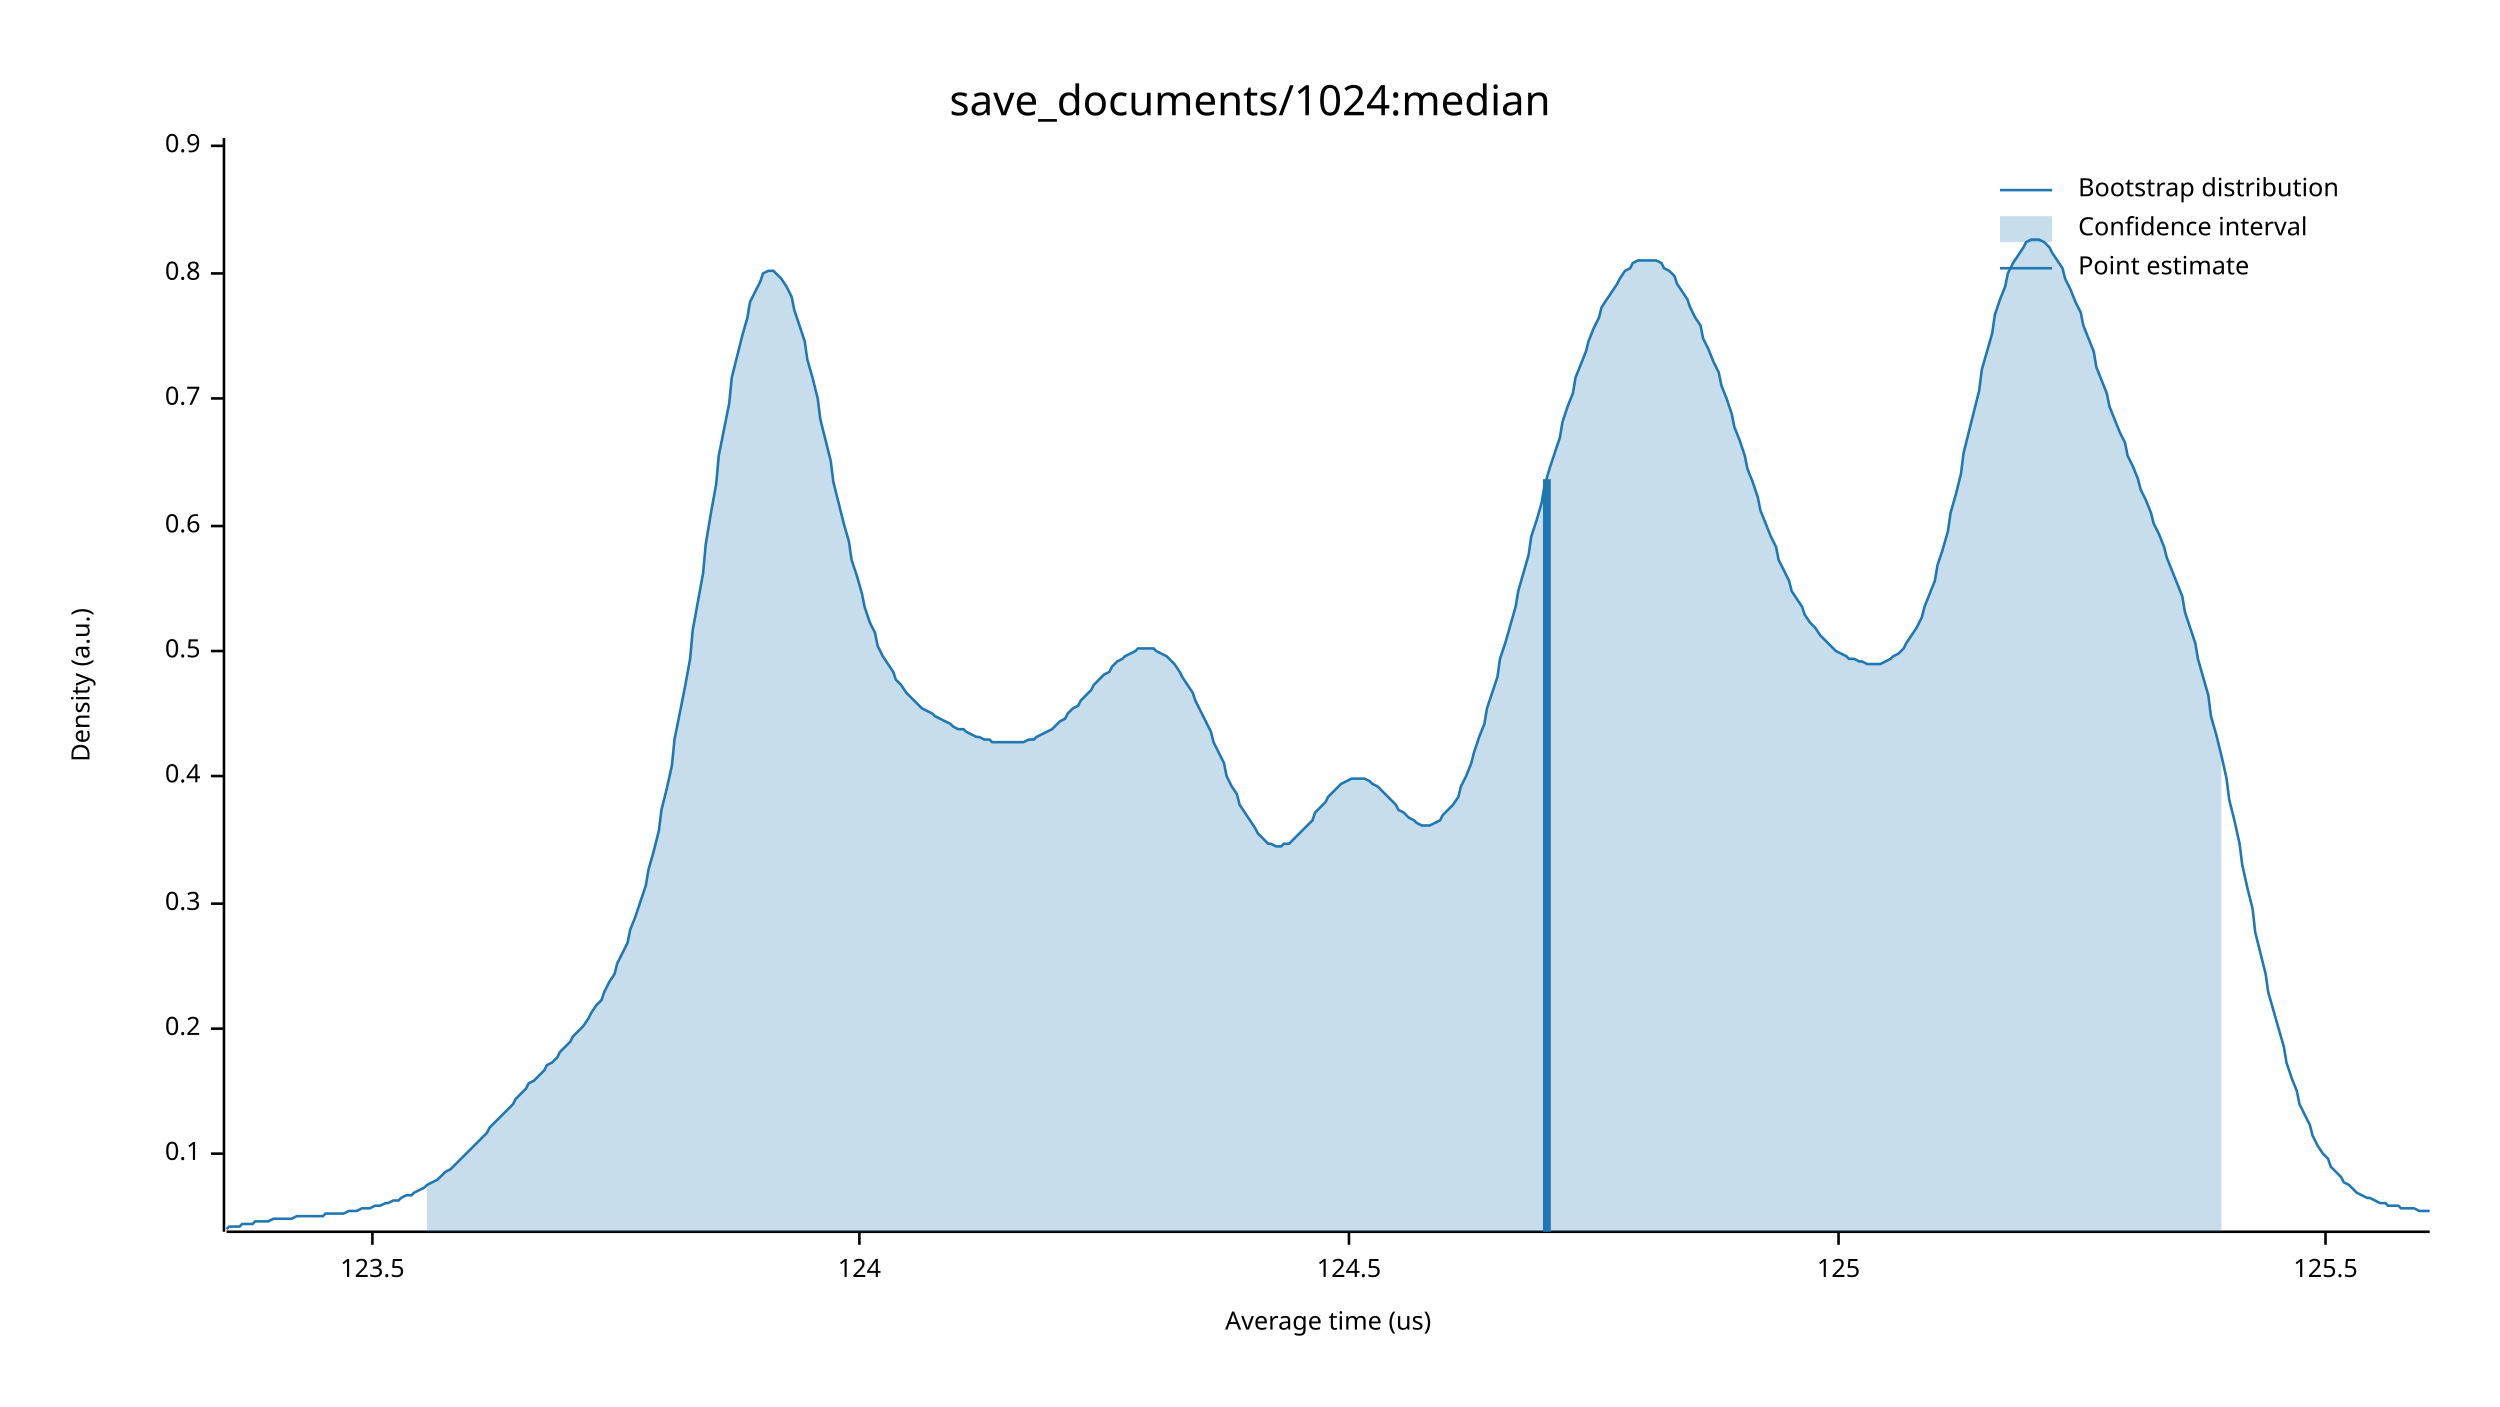
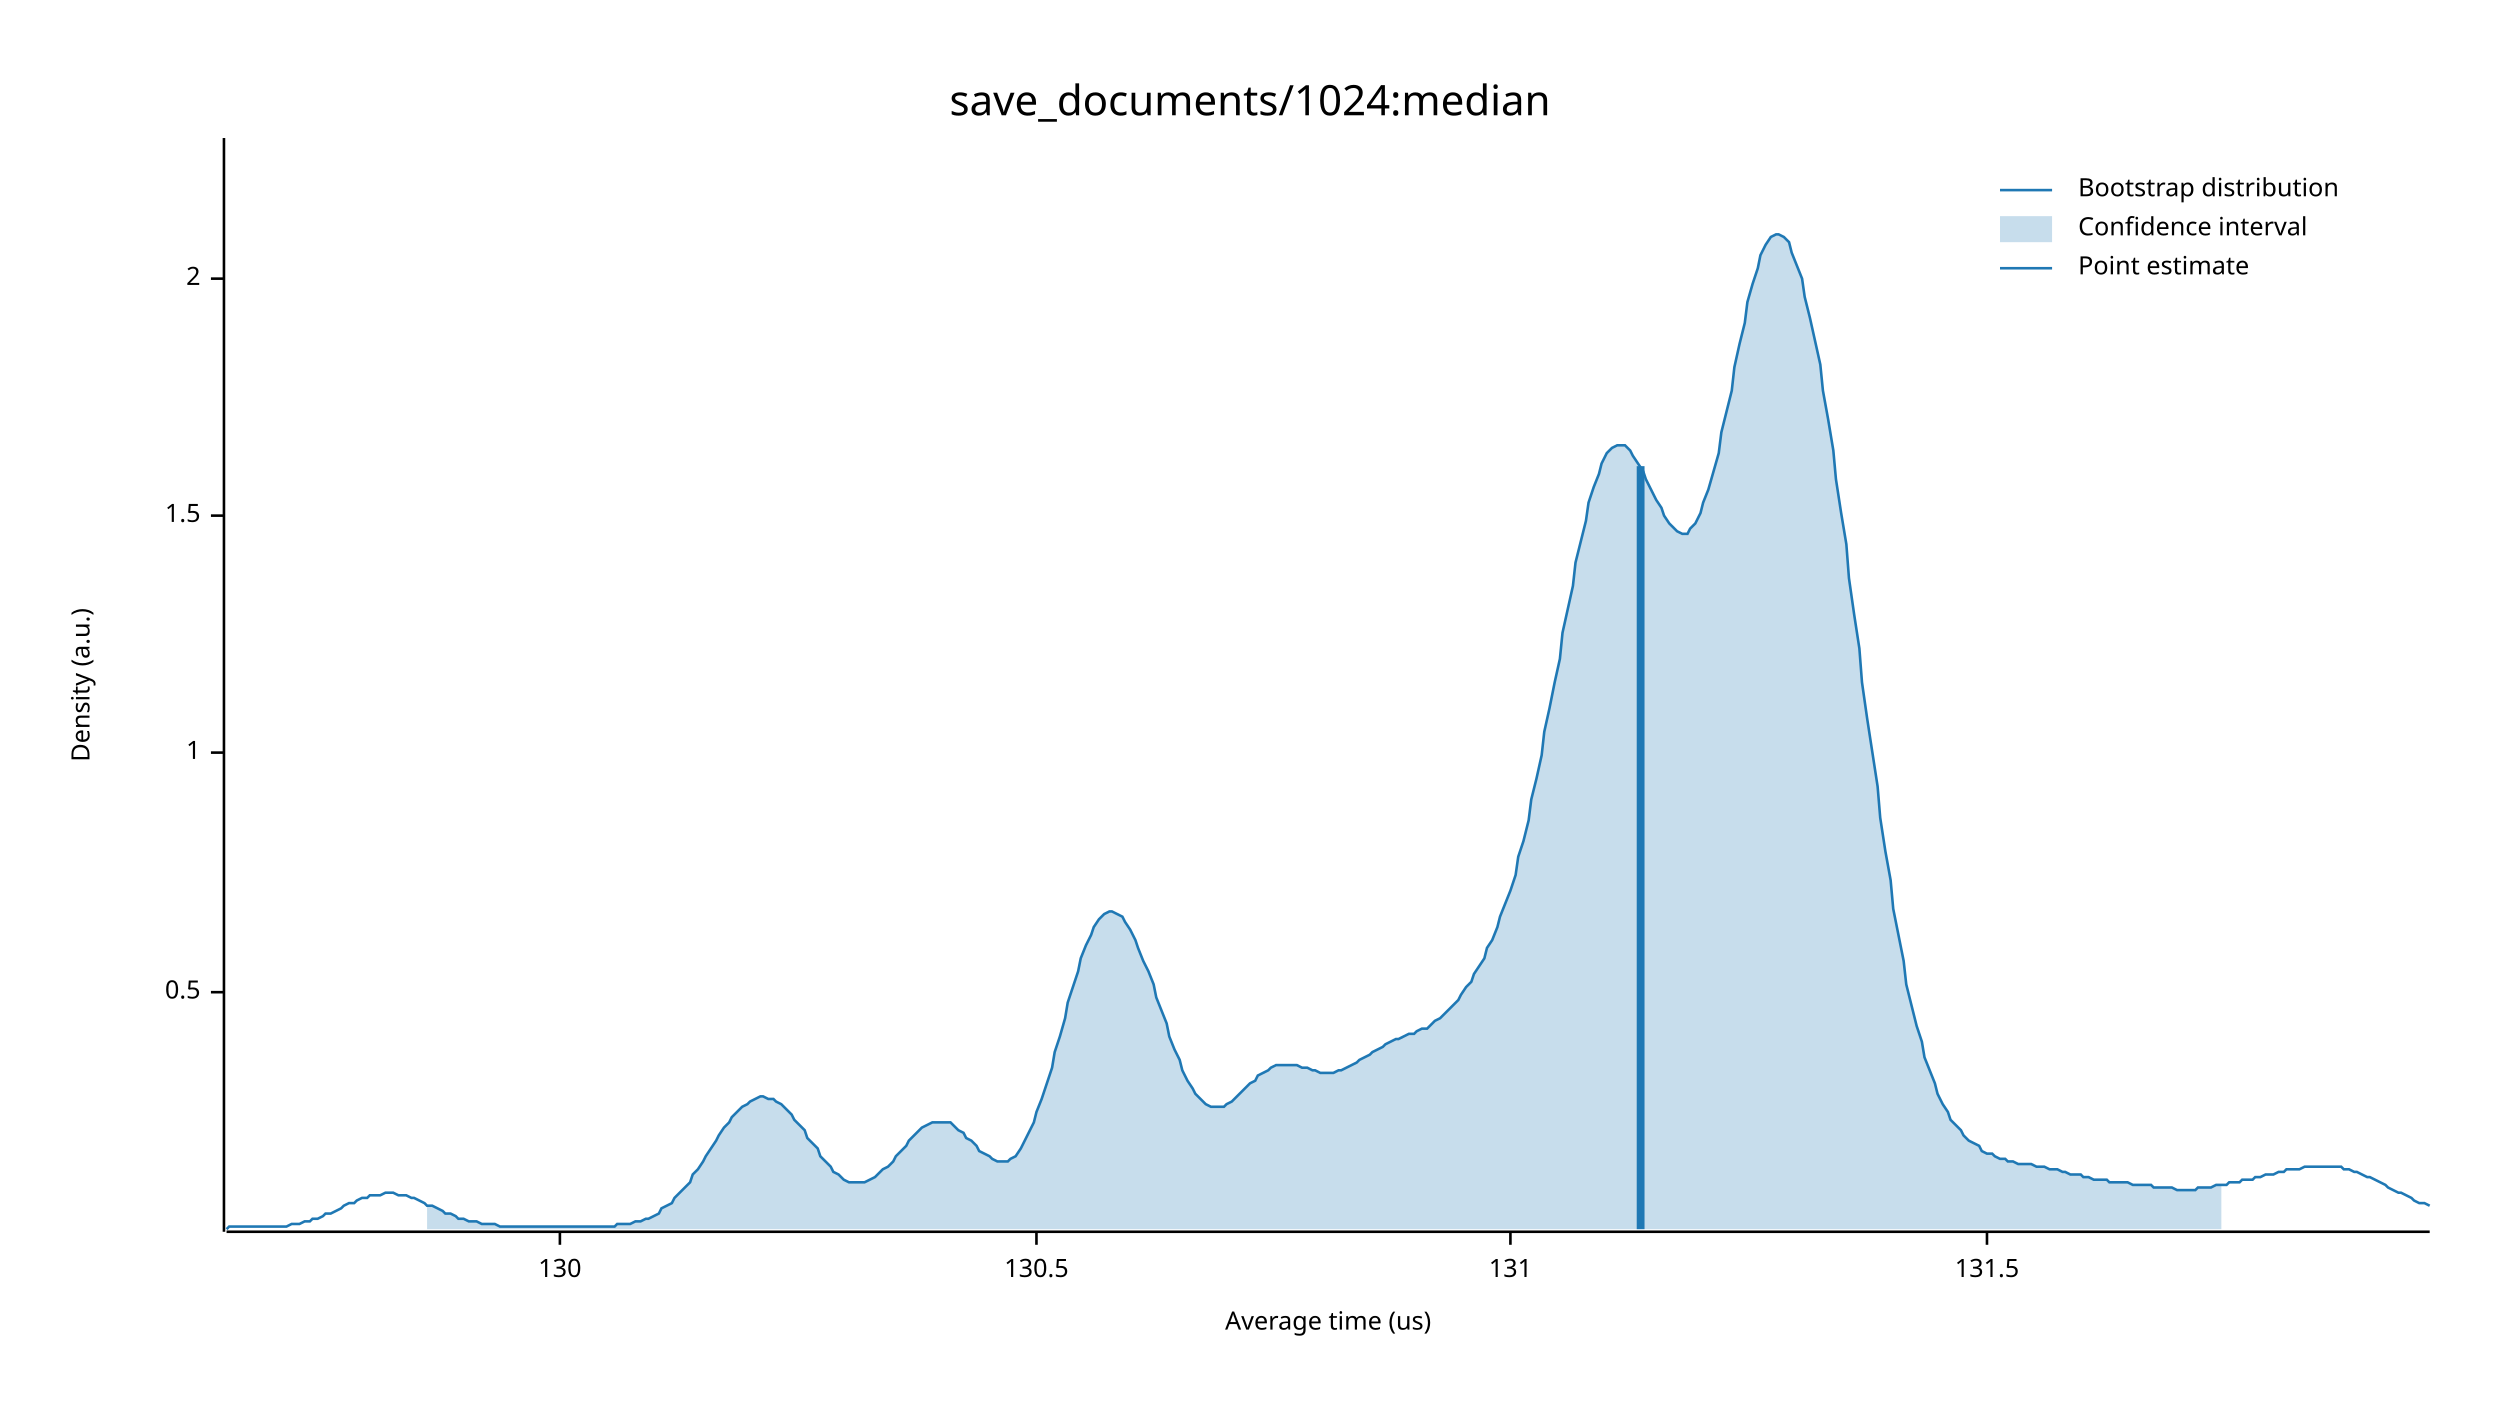
<svg xmlns="http://www.w3.org/2000/svg" width="960" height="540" viewBox="0 0 960 540">
  <text x="480" y="32" dy="0.76em" text-anchor="middle" font-family="sans-serif" font-size="16.129" opacity="1" fill="#000000">
save_documents/1024:median
</text>
  <text x="27" y="263" dy="0.76em" text-anchor="middle" font-family="sans-serif" font-size="9.677" opacity="1" fill="#000000" transform="rotate(270, 27, 263)">
Density (a.u.)
</text>
  <text x="510" y="513" dy="-0.5ex" text-anchor="middle" font-family="sans-serif" font-size="9.677" opacity="1" fill="#000000">
Average time (us)
</text>
  <polyline fill="none" opacity="1" stroke="#000000" stroke-width="1" points="86,53 86,473 " />
-   <text x="77" y="443" dy="0.5ex" text-anchor="end" font-family="sans-serif" font-size="9.677" opacity="1" fill="#000000">
- 0.1
- </text>
-   <polyline fill="none" opacity="1" stroke="#000000" stroke-width="1" points="81,443 86,443 " />
-   <text x="77" y="395" dy="0.5ex" text-anchor="end" font-family="sans-serif" font-size="9.677" opacity="1" fill="#000000">
- 0.2
- </text>
-   <polyline fill="none" opacity="1" stroke="#000000" stroke-width="1" points="81,395 86,395 " />
-   <text x="77" y="347" dy="0.5ex" text-anchor="end" font-family="sans-serif" font-size="9.677" opacity="1" fill="#000000">
- 0.3
- </text>
-   <polyline fill="none" opacity="1" stroke="#000000" stroke-width="1" points="81,347 86,347 " />
-   <text x="77" y="298" dy="0.5ex" text-anchor="end" font-family="sans-serif" font-size="9.677" opacity="1" fill="#000000">
- 0.4
- </text>
-   <polyline fill="none" opacity="1" stroke="#000000" stroke-width="1" points="81,298 86,298 " />
-   <text x="77" y="250" dy="0.5ex" text-anchor="end" font-family="sans-serif" font-size="9.677" opacity="1" fill="#000000">
+   <text x="77" y="381" dy="0.5ex" text-anchor="end" font-family="sans-serif" font-size="9.677" opacity="1" fill="#000000">
0.5
</text>
-   <polyline fill="none" opacity="1" stroke="#000000" stroke-width="1" points="81,250 86,250 " />
-   <text x="77" y="202" dy="0.5ex" text-anchor="end" font-family="sans-serif" font-size="9.677" opacity="1" fill="#000000">
- 0.6
+   <polyline fill="none" opacity="1" stroke="#000000" stroke-width="1" points="81,381 86,381 " />
+   <text x="77" y="289" dy="0.5ex" text-anchor="end" font-family="sans-serif" font-size="9.677" opacity="1" fill="#000000">
+ 1
</text>
-   <polyline fill="none" opacity="1" stroke="#000000" stroke-width="1" points="81,202 86,202 " />
-   <text x="77" y="153" dy="0.5ex" text-anchor="end" font-family="sans-serif" font-size="9.677" opacity="1" fill="#000000">
- 0.7
+   <polyline fill="none" opacity="1" stroke="#000000" stroke-width="1" points="81,289 86,289 " />
+   <text x="77" y="198" dy="0.5ex" text-anchor="end" font-family="sans-serif" font-size="9.677" opacity="1" fill="#000000">
+ 1.5
</text>
-   <polyline fill="none" opacity="1" stroke="#000000" stroke-width="1" points="81,153 86,153 " />
-   <text x="77" y="105" dy="0.5ex" text-anchor="end" font-family="sans-serif" font-size="9.677" opacity="1" fill="#000000">
- 0.8
+   <polyline fill="none" opacity="1" stroke="#000000" stroke-width="1" points="81,198 86,198 " />
+   <text x="77" y="107" dy="0.5ex" text-anchor="end" font-family="sans-serif" font-size="9.677" opacity="1" fill="#000000">
+ 2
</text>
-   <polyline fill="none" opacity="1" stroke="#000000" stroke-width="1" points="81,105 86,105 " />
-   <text x="77" y="56" dy="0.5ex" text-anchor="end" font-family="sans-serif" font-size="9.677" opacity="1" fill="#000000">
- 0.9
+   <polyline fill="none" opacity="1" stroke="#000000" stroke-width="1" points="81,107 86,107 " />
+   <polyline fill="none" opacity="1" stroke="#000000" stroke-width="1" points="87,473 933,473 " />
+   <text x="215" y="483" dy="0.76em" text-anchor="middle" font-family="sans-serif" font-size="9.677" opacity="1" fill="#000000">
+ 130
</text>
-   <polyline fill="none" opacity="1" stroke="#000000" stroke-width="1" points="81,56 86,56 " />
-   <polyline fill="none" opacity="1" stroke="#000000" stroke-width="1" points="87,473 933,473 " />
-   <text x="143" y="483" dy="0.76em" text-anchor="middle" font-family="sans-serif" font-size="9.677" opacity="1" fill="#000000">
- 123.5
+   <polyline fill="none" opacity="1" stroke="#000000" stroke-width="1" points="215,473 215,478 " />
+   <text x="398" y="483" dy="0.76em" text-anchor="middle" font-family="sans-serif" font-size="9.677" opacity="1" fill="#000000">
+ 130.5
</text>
-   <polyline fill="none" opacity="1" stroke="#000000" stroke-width="1" points="143,473 143,478 " />
-   <text x="330" y="483" dy="0.76em" text-anchor="middle" font-family="sans-serif" font-size="9.677" opacity="1" fill="#000000">
- 124
+   <polyline fill="none" opacity="1" stroke="#000000" stroke-width="1" points="398,473 398,478 " />
+   <text x="580" y="483" dy="0.76em" text-anchor="middle" font-family="sans-serif" font-size="9.677" opacity="1" fill="#000000">
+ 131
</text>
-   <polyline fill="none" opacity="1" stroke="#000000" stroke-width="1" points="330,473 330,478 " />
-   <text x="518" y="483" dy="0.76em" text-anchor="middle" font-family="sans-serif" font-size="9.677" opacity="1" fill="#000000">
- 124.5
+   <polyline fill="none" opacity="1" stroke="#000000" stroke-width="1" points="580,473 580,478 " />
+   <text x="763" y="483" dy="0.76em" text-anchor="middle" font-family="sans-serif" font-size="9.677" opacity="1" fill="#000000">
+ 131.5
</text>
-   <polyline fill="none" opacity="1" stroke="#000000" stroke-width="1" points="518,473 518,478 " />
-   <text x="706" y="483" dy="0.76em" text-anchor="middle" font-family="sans-serif" font-size="9.677" opacity="1" fill="#000000">
- 125
- </text>
-   <polyline fill="none" opacity="1" stroke="#000000" stroke-width="1" points="706,473 706,478 " />
-   <text x="893" y="483" dy="0.76em" text-anchor="middle" font-family="sans-serif" font-size="9.677" opacity="1" fill="#000000">
- 125.5
- </text>
-   <polyline fill="none" opacity="1" stroke="#000000" stroke-width="1" points="893,473 893,478 " />
-   <polyline fill="none" opacity="1" stroke="#1F78B4" stroke-width="1" points="87,472 88,471 90,471 92,471 93,470 95,470 97,470 98,469 100,469 102,469 103,469 105,468 107,468 109,468 110,468 112,468 114,467 115,467 117,467 119,467 120,467 122,467 124,467 125,466 127,466 129,466 131,466 132,466 134,465 136,465 137,465 139,464 141,464 142,464 144,463 146,463 148,462 149,462 151,461 153,461 154,460 156,459 158,459 159,458 161,457 163,456 164,455 166,454 168,453 170,451 171,450 173,449 175,447 176,446 178,444 180,442 181,441 183,439 185,437 187,435 188,433 190,431 192,429 193,428 195,426 197,424 198,422 200,420 202,418 203,416 205,415 207,413 209,411 210,409 212,408 214,406 215,404 217,402 219,400 220,398 222,396 224,394 226,391 227,389 229,386 231,384 232,381 234,377 236,374 237,370 239,366 241,362 242,357 244,352 246,346 248,340 249,334 251,327 253,319 254,311 256,303 258,294 259,284 261,274 263,264 265,253 266,242 268,231 270,220 271,209 273,197 275,186 276,175 278,165 280,155 281,145 283,137 285,129 287,122 288,116 290,112 292,108 293,105 295,104 297,104 298,105 300,107 302,110 304,114 305,119 307,125 309,131 310,138 312,145 314,153 315,161 317,169 319,177 320,185 322,193 324,201 326,208 327,215 329,221 331,228 332,233 334,239 336,243 337,248 339,252 341,255 343,258 344,261 346,263 348,266 349,267 351,269 353,271 354,272 356,273 358,274 359,275 361,276 363,277 365,278 366,279 368,280 370,280 371,281 373,282 375,283 376,283 378,284 380,284 381,285 383,285 385,285 387,285 388,285 390,285 392,285 393,285 395,284 397,284 398,283 400,282 402,281 404,280 405,279 407,277 409,276 410,274 412,272 414,271 415,269 417,267 419,265 420,263 422,261 424,259 426,258 427,256 429,254 431,253 432,252 434,251 436,250 437,249 439,249 441,249 443,249 444,250 446,251 448,252 449,253 451,255 453,258 454,260 456,263 458,266 459,269 461,273 463,277 465,281 466,285 468,289 470,293 471,298 473,302 475,305 476,309 478,312 480,315 482,318 483,320 485,322 487,324 488,324 490,325 492,325 493,324 495,324 497,322 498,321 500,319 502,317 504,315 505,312 507,310 509,308 510,306 512,304 514,302 515,301 517,300 519,299 521,299 522,299 524,299 526,300 527,301 529,302 531,304 532,305 534,307 536,309 537,311 539,312 541,314 543,315 544,316 546,317 548,317 549,317 551,316 553,315 554,313 556,311 558,309 560,306 561,302 563,298 565,293 566,289 568,283 570,278 571,272 573,266 575,260 576,253 578,247 580,240 582,233 583,227 585,220 587,213 588,206 590,200 592,193 593,187 595,180 597,174 599,168 600,162 602,156 604,151 605,145 607,140 609,135 610,131 612,126 614,122 615,118 617,115 619,112 621,109 622,107 624,104 626,103 627,101 629,100 631,100 632,100 634,100 636,100 638,101 639,103 641,104 643,106 644,109 646,112 648,115 649,118 651,122 653,125 654,130 656,134 658,139 660,143 661,148 663,153 665,159 666,164 668,169 670,175 671,180 673,185 675,191 676,196 678,201 680,206 682,210 683,215 685,219 687,223 688,227 690,230 692,233 693,236 695,239 697,241 699,244 700,245 702,247 704,249 705,250 707,251 709,252 710,253 712,253 714,254 715,254 717,255 719,255 721,255 722,255 724,254 726,253 727,252 729,251 731,249 732,247 734,244 736,241 738,237 739,233 741,228 743,223 744,217 746,211 748,204 749,197 751,190 753,182 754,174 756,166 758,158 760,150 761,142 763,135 765,128 766,121 768,115 770,110 771,105 773,101 775,98 777,95 778,93 780,92 782,92 783,92 785,93 787,95 788,97 790,100 792,103 793,107 795,111 797,116 799,120 800,125 802,130 804,135 805,141 807,146 809,151 810,156 812,161 814,166 816,170 817,175 819,179 821,184 822,188 824,192 826,197 827,201 829,205 831,210 832,214 834,219 836,224 838,229 839,235 841,241 843,247 844,253 846,260 848,267 849,275 851,282 853,290 855,299 856,307 858,315 860,324 861,332 863,341 865,349 866,358 868,366 870,374 871,381 873,388 875,395 877,402 878,408 880,414 882,419 883,424 885,428 887,432 888,436 890,440 892,443 894,445 895,448 897,450 899,452 900,454 902,455 904,457 905,458 907,459 909,460 910,460 912,461 914,462 916,462 917,463 919,463 921,463 922,464 924,464 926,464 927,464 929,465 931,465 933,465 " />
-   <polygon opacity="0.25" fill="#1F78B4" points="164,455 166,454 168,453 170,451 171,450 173,449 175,447 176,446 178,444 180,442 181,441 183,439 185,437 187,435 188,433 190,431 192,429 193,428 195,426 197,424 198,422 200,420 202,418 203,416 205,415 207,413 209,411 210,409 212,408 214,406 215,404 217,402 219,400 220,398 222,396 224,394 226,391 227,389 229,386 231,384 232,381 234,377 236,374 237,370 239,366 241,362 242,357 244,352 246,346 248,340 249,334 251,327 253,319 254,311 256,303 258,294 259,284 261,274 263,264 265,253 266,242 268,231 270,220 271,209 273,197 275,186 276,175 278,165 280,155 281,145 283,137 285,129 287,122 288,116 290,112 292,108 293,105 295,104 297,104 298,105 300,107 302,110 304,114 305,119 307,125 309,131 310,138 312,145 314,153 315,161 317,169 319,177 320,185 322,193 324,201 326,208 327,215 329,221 331,228 332,233 334,239 336,243 337,248 339,252 341,255 343,258 344,261 346,263 348,266 349,267 351,269 353,271 354,272 356,273 358,274 359,275 361,276 363,277 365,278 366,279 368,280 370,280 371,281 373,282 375,283 376,283 378,284 380,284 381,285 383,285 385,285 387,285 388,285 390,285 392,285 393,285 395,284 397,284 398,283 400,282 402,281 404,280 405,279 407,277 409,276 410,274 412,272 414,271 415,269 417,267 419,265 420,263 422,261 424,259 426,258 427,256 429,254 431,253 432,252 434,251 436,250 437,249 439,249 441,249 443,249 444,250 446,251 448,252 449,253 451,255 453,258 454,260 456,263 458,266 459,269 461,273 463,277 465,281 466,285 468,289 470,293 471,298 473,302 475,305 476,309 478,312 480,315 482,318 483,320 485,322 487,324 488,324 490,325 492,325 493,324 495,324 497,322 498,321 500,319 502,317 504,315 505,312 507,310 509,308 510,306 512,304 514,302 515,301 517,300 519,299 521,299 522,299 524,299 526,300 527,301 529,302 531,304 532,305 534,307 536,309 537,311 539,312 541,314 543,315 544,316 546,317 548,317 549,317 551,316 553,315 554,313 556,311 558,309 560,306 561,302 563,298 565,293 566,289 568,283 570,278 571,272 573,266 575,260 576,253 578,247 580,240 582,233 583,227 585,220 587,213 588,206 590,200 592,193 593,187 595,180 597,174 599,168 600,162 602,156 604,151 605,145 607,140 609,135 610,131 612,126 614,122 615,118 617,115 619,112 621,109 622,107 624,104 626,103 627,101 629,100 631,100 632,100 634,100 636,100 638,101 639,103 641,104 643,106 644,109 646,112 648,115 649,118 651,122 653,125 654,130 656,134 658,139 660,143 661,148 663,153 665,159 666,164 668,169 670,175 671,180 673,185 675,191 676,196 678,201 680,206 682,210 683,215 685,219 687,223 688,227 690,230 692,233 693,236 695,239 697,241 699,244 700,245 702,247 704,249 705,250 707,251 709,252 710,253 712,253 714,254 715,254 717,255 719,255 721,255 722,255 724,254 726,253 727,252 729,251 731,249 732,247 734,244 736,241 738,237 739,233 741,228 743,223 744,217 746,211 748,204 749,197 751,190 753,182 754,174 756,166 758,158 760,150 761,142 763,135 765,128 766,121 768,115 770,110 771,105 773,101 775,98 777,95 778,93 780,92 782,92 783,92 785,93 787,95 788,97 790,100 792,103 793,107 795,111 797,116 799,120 800,125 802,130 804,135 805,141 807,146 809,151 810,156 812,161 814,166 816,170 817,175 819,179 821,184 822,188 824,192 826,197 827,201 829,205 831,210 832,214 834,219 836,224 838,229 839,235 841,241 843,247 844,253 846,260 848,267 849,275 851,282 853,290 853,473 164,473 " />
-   <polyline fill="none" opacity="1" stroke="#1F78B4" stroke-width="3" points="594,473 594,184 " />
+   <polyline fill="none" opacity="1" stroke="#000000" stroke-width="1" points="763,473 763,478 " />
+   <polyline fill="none" opacity="1" stroke="#1F78B4" stroke-width="1" points="87,472 88,471 90,471 92,471 93,471 95,471 97,471 98,471 100,471 102,471 103,471 105,471 107,471 109,471 110,471 112,470 114,470 115,470 117,469 119,469 120,468 122,468 124,467 125,466 127,466 129,465 131,464 132,463 134,462 136,462 137,461 139,460 141,460 142,459 144,459 146,459 148,458 149,458 151,458 153,459 154,459 156,459 158,460 159,460 161,461 163,462 164,463 166,463 168,464 170,465 171,466 173,466 175,467 176,468 178,468 180,469 181,469 183,469 185,470 187,470 188,470 190,470 192,471 193,471 195,471 197,471 198,471 200,471 202,471 203,471 205,471 207,471 209,471 210,471 212,471 214,471 215,471 217,471 219,471 220,471 222,471 224,471 226,471 227,471 229,471 231,471 232,471 234,471 236,471 237,470 239,470 241,470 242,470 244,469 246,469 248,468 249,468 251,467 253,466 254,464 256,463 258,462 259,460 261,458 263,456 265,454 266,451 268,449 270,446 271,444 273,441 275,438 276,436 278,433 280,431 281,429 283,427 285,425 287,424 288,423 290,422 292,421 293,421 295,422 297,422 298,423 300,424 302,426 304,428 305,430 307,432 309,434 310,437 312,439 314,441 315,444 317,446 319,448 320,450 322,451 324,453 326,454 327,454 329,454 331,454 332,454 334,453 336,452 337,451 339,449 341,448 343,446 344,444 346,442 348,440 349,438 351,436 353,434 354,433 356,432 358,431 359,431 361,431 363,431 365,431 366,432 368,434 370,435 371,437 373,438 375,440 376,442 378,443 380,444 381,445 383,446 385,446 387,446 388,445 390,444 392,441 393,439 395,435 397,431 398,427 400,422 402,416 404,410 405,404 407,398 409,391 410,385 412,379 414,373 415,368 417,363 419,359 420,356 422,353 424,351 426,350 427,350 429,351 431,352 432,354 434,357 436,361 437,364 439,369 441,373 443,378 444,383 446,388 448,393 449,398 451,403 453,407 454,411 456,415 458,418 459,420 461,422 463,424 465,425 466,425 468,425 470,425 471,424 473,423 475,421 476,420 478,418 480,416 482,415 483,413 485,412 487,411 488,410 490,409 492,409 493,409 495,409 497,409 498,409 500,410 502,410 504,411 505,411 507,412 509,412 510,412 512,412 514,411 515,411 517,410 519,409 521,408 522,407 524,406 526,405 527,404 529,403 531,402 532,401 534,400 536,399 537,399 539,398 541,397 543,397 544,396 546,395 548,395 549,394 551,392 553,391 554,390 556,388 558,386 560,384 561,382 563,379 565,377 566,374 568,371 570,368 571,364 573,361 575,356 576,352 578,347 580,342 582,336 583,329 585,323 587,315 588,307 590,299 592,290 593,281 595,272 597,262 599,253 600,243 602,234 604,225 605,216 607,208 609,200 610,193 612,187 614,182 615,178 617,174 619,172 621,171 622,171 624,171 626,173 627,175 629,178 631,181 632,184 634,188 636,192 638,195 639,198 641,201 643,203 644,204 646,205 648,205 649,203 651,201 653,197 654,193 656,188 658,181 660,174 661,166 663,158 665,150 666,141 668,132 670,124 671,116 673,109 675,103 676,98 678,94 680,91 682,90 683,90 685,91 687,93 688,97 690,102 692,107 693,114 695,122 697,131 699,140 700,150 702,161 704,173 705,184 707,197 709,209 710,222 712,236 714,249 715,262 717,276 719,289 721,302 722,314 724,327 726,338 727,349 729,359 731,369 732,378 734,386 736,394 738,400 739,406 741,411 743,416 744,420 746,424 748,427 749,430 751,432 753,434 754,436 756,438 758,439 760,440 761,442 763,443 765,443 766,444 768,445 770,445 771,446 773,446 775,447 777,447 778,447 780,447 782,448 783,448 785,448 787,449 788,449 790,449 792,450 793,450 795,451 797,451 799,451 800,452 802,452 804,453 805,453 807,453 809,453 810,454 812,454 814,454 816,454 817,454 819,455 821,455 822,455 824,455 826,455 827,456 829,456 831,456 832,456 834,456 836,457 838,457 839,457 841,457 843,457 844,456 846,456 848,456 849,456 851,455 853,455 855,455 856,454 858,454 860,454 861,453 863,453 865,453 866,452 868,452 870,451 871,451 873,451 875,450 877,450 878,449 880,449 882,449 883,449 885,448 887,448 888,448 890,448 892,448 894,448 895,448 897,448 899,448 900,449 902,449 904,450 905,450 907,451 909,452 910,452 912,453 914,454 916,455 917,456 919,457 921,458 922,458 924,459 926,460 927,461 929,462 931,462 933,463 " />
+   <polygon opacity="0.25" fill="#1F78B4" points="164,463 166,463 168,464 170,465 171,466 173,466 175,467 176,468 178,468 180,469 181,469 183,469 185,470 187,470 188,470 190,470 192,471 193,471 195,471 197,471 198,471 200,471 202,471 203,471 205,471 207,471 209,471 210,471 212,471 214,471 215,471 217,471 219,471 220,471 222,471 224,471 226,471 227,471 229,471 231,471 232,471 234,471 236,471 237,470 239,470 241,470 242,470 244,469 246,469 248,468 249,468 251,467 253,466 254,464 256,463 258,462 259,460 261,458 263,456 265,454 266,451 268,449 270,446 271,444 273,441 275,438 276,436 278,433 280,431 281,429 283,427 285,425 287,424 288,423 290,422 292,421 293,421 295,422 297,422 298,423 300,424 302,426 304,428 305,430 307,432 309,434 310,437 312,439 314,441 315,444 317,446 319,448 320,450 322,451 324,453 326,454 327,454 329,454 331,454 332,454 334,453 336,452 337,451 339,449 341,448 343,446 344,444 346,442 348,440 349,438 351,436 353,434 354,433 356,432 358,431 359,431 361,431 363,431 365,431 366,432 368,434 370,435 371,437 373,438 375,440 376,442 378,443 380,444 381,445 383,446 385,446 387,446 388,445 390,444 392,441 393,439 395,435 397,431 398,427 400,422 402,416 404,410 405,404 407,398 409,391 410,385 412,379 414,373 415,368 417,363 419,359 420,356 422,353 424,351 426,350 427,350 429,351 431,352 432,354 434,357 436,361 437,364 439,369 441,373 443,378 444,383 446,388 448,393 449,398 451,403 453,407 454,411 456,415 458,418 459,420 461,422 463,424 465,425 466,425 468,425 470,425 471,424 473,423 475,421 476,420 478,418 480,416 482,415 483,413 485,412 487,411 488,410 490,409 492,409 493,409 495,409 497,409 498,409 500,410 502,410 504,411 505,411 507,412 509,412 510,412 512,412 514,411 515,411 517,410 519,409 521,408 522,407 524,406 526,405 527,404 529,403 531,402 532,401 534,400 536,399 537,399 539,398 541,397 543,397 544,396 546,395 548,395 549,394 551,392 553,391 554,390 556,388 558,386 560,384 561,382 563,379 565,377 566,374 568,371 570,368 571,364 573,361 575,356 576,352 578,347 580,342 582,336 583,329 585,323 587,315 588,307 590,299 592,290 593,281 595,272 597,262 599,253 600,243 602,234 604,225 605,216 607,208 609,200 610,193 612,187 614,182 615,178 617,174 619,172 621,171 622,171 624,171 626,173 627,175 629,178 631,181 632,184 634,188 636,192 638,195 639,198 641,201 643,203 644,204 646,205 648,205 649,203 651,201 653,197 654,193 656,188 658,181 660,174 661,166 663,158 665,150 666,141 668,132 670,124 671,116 673,109 675,103 676,98 678,94 680,91 682,90 683,90 685,91 687,93 688,97 690,102 692,107 693,114 695,122 697,131 699,140 700,150 702,161 704,173 705,184 707,197 709,209 710,222 712,236 714,249 715,262 717,276 719,289 721,302 722,314 724,327 726,338 727,349 729,359 731,369 732,378 734,386 736,394 738,400 739,406 741,411 743,416 744,420 746,424 748,427 749,430 751,432 753,434 754,436 756,438 758,439 760,440 761,442 763,443 765,443 766,444 768,445 770,445 771,446 773,446 775,447 777,447 778,447 780,447 782,448 783,448 785,448 787,449 788,449 790,449 792,450 793,450 795,451 797,451 799,451 800,452 802,452 804,453 805,453 807,453 809,453 810,454 812,454 814,454 816,454 817,454 819,455 821,455 822,455 824,455 826,455 827,456 829,456 831,456 832,456 834,456 836,457 838,457 839,457 841,457 843,457 844,456 846,456 848,456 849,456 851,455 853,455 853,472 164,472 " />
+   <polyline fill="none" opacity="1" stroke="#1F78B4" stroke-width="3" points="630,472 630,179 " />
  <text x="798" y="68" dy="0.76em" text-anchor="start" font-family="sans-serif" font-size="9.677" opacity="1" fill="#000000">
Bootstrap distribution
</text>
  <text x="798" y="83" dy="0.76em" text-anchor="start" font-family="sans-serif" font-size="9.677" opacity="1" fill="#000000">
Confidence interval
</text>
  <text x="798" y="98" dy="0.76em" text-anchor="start" font-family="sans-serif" font-size="9.677" opacity="1" fill="#000000">
Point estimate
</text>
  <polyline fill="none" opacity="1" stroke="#1F78B4" stroke-width="1" points="768,73 788,73 " />
  <rect x="768" y="83" width="20" height="10" opacity="0.25" fill="#1F78B4" stroke="none" />
  <polyline fill="none" opacity="1" stroke="#1F78B4" stroke-width="1" points="768,103 788,103 " />
</svg>
